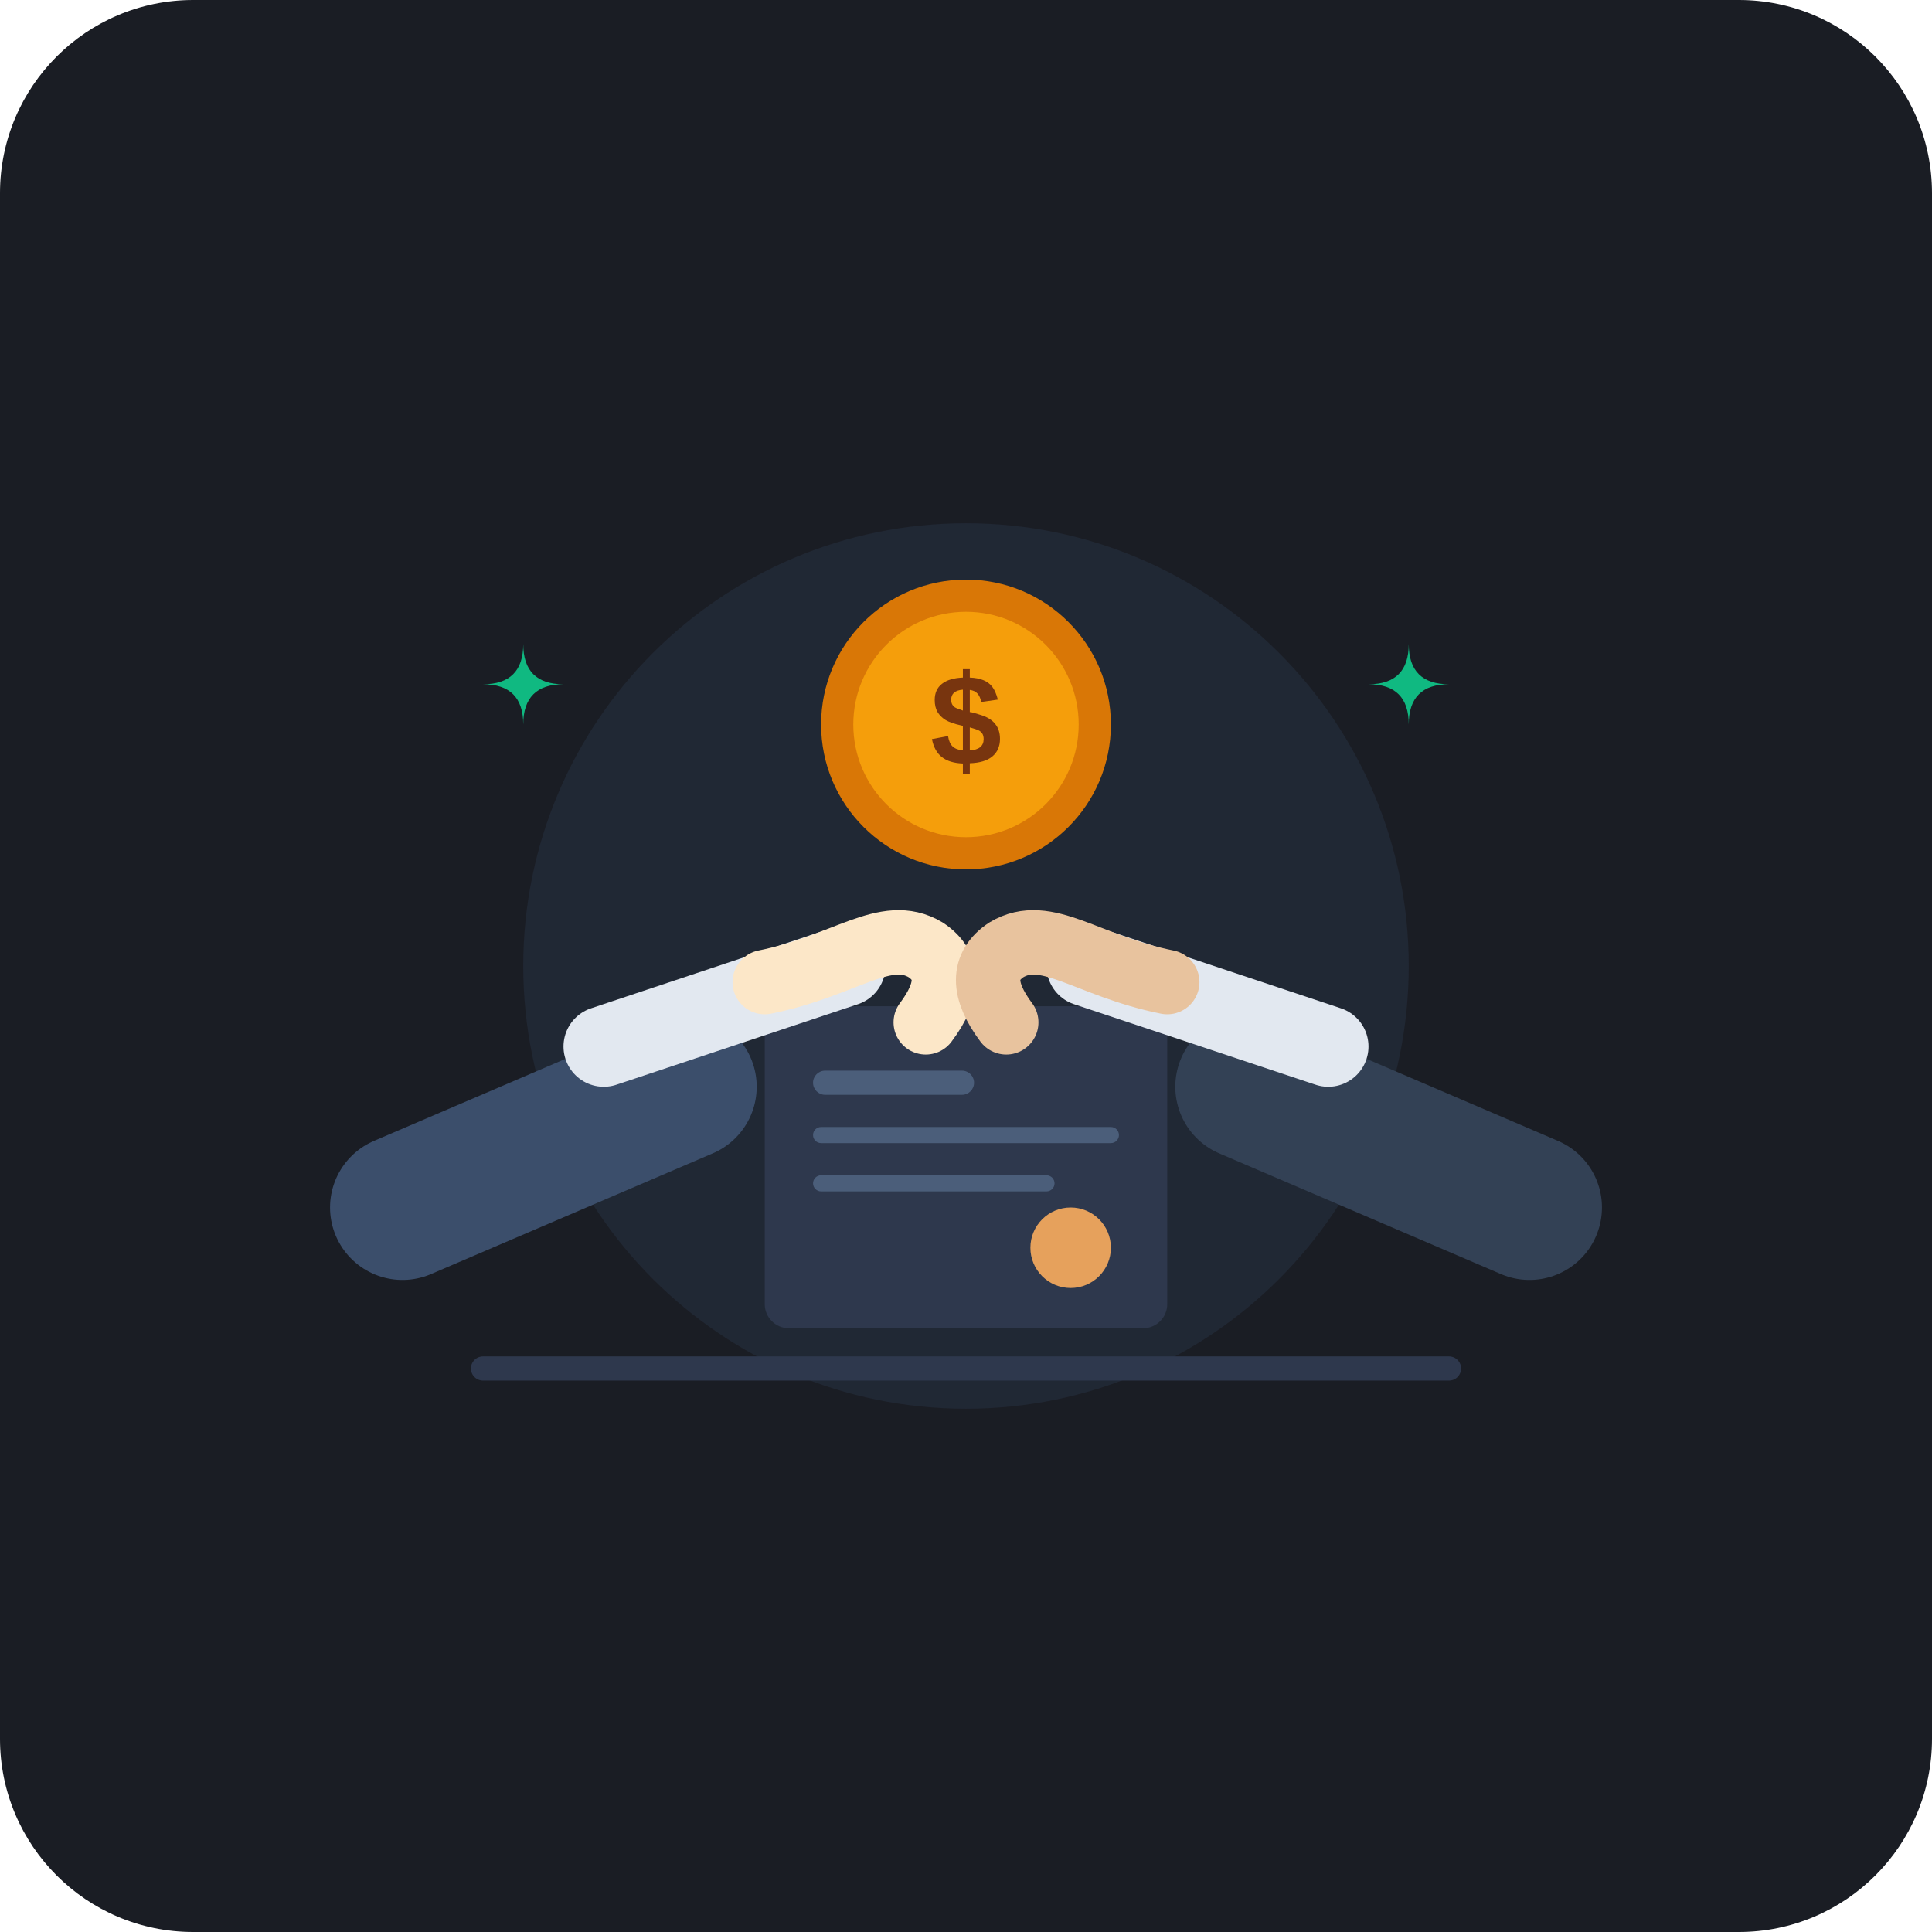
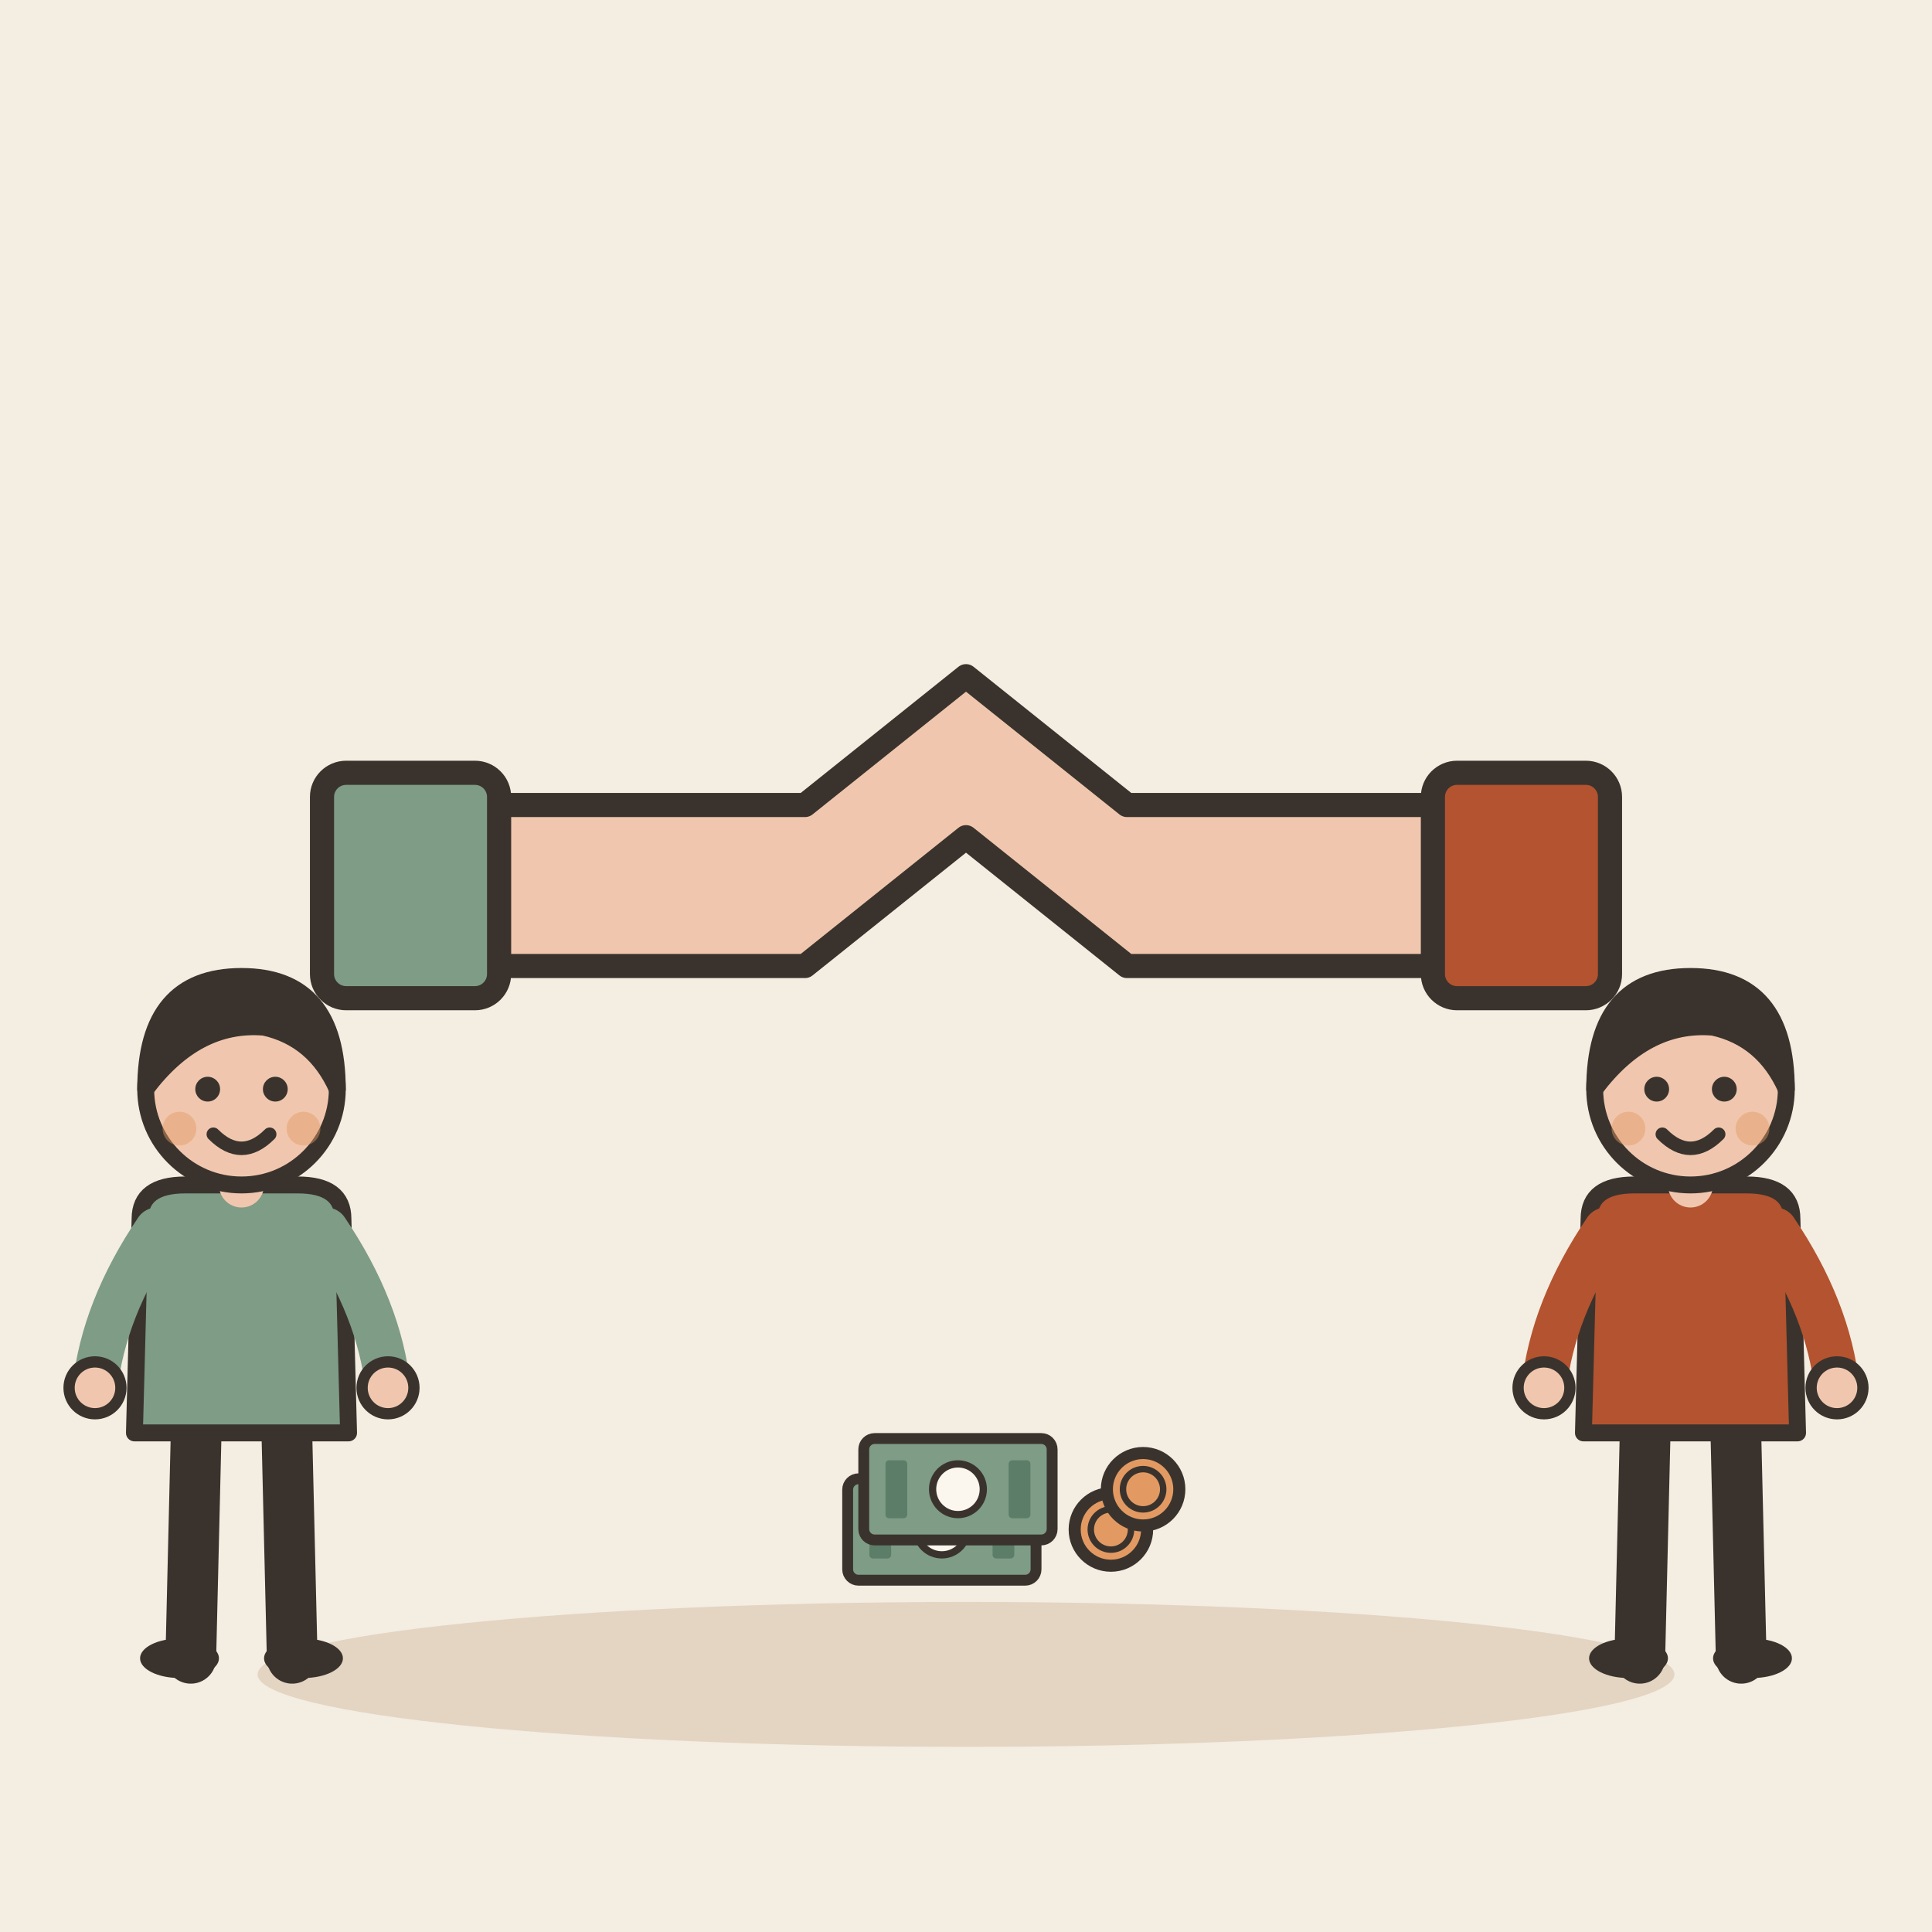
- <svg xmlns="http://www.w3.org/2000/svg" viewBox="0 0 240 240">
-   <rect width="240" height="240" rx="24" fill="#1A1D24" />
-   <g transform="translate(0, 5)">
-     <circle cx="120" cy="115" r="55" fill="#222A38" opacity="0.8" />
-     <path d="M 60 165 L 180 165" stroke="#2E384D" stroke-width="3" stroke-linecap="round" />
-     <g transform="translate(95, 120)">
-       <rect x="0" y="0" width="50" height="40" rx="3" fill="#2E384D" />
-       <rect x="6" y="8" width="20" height="3" rx="1.5" fill="#4B5E7A" />
-       <rect x="6" y="15" width="38" height="2" rx="1" fill="#4B5E7A" />
-       <rect x="6" y="21" width="30" height="2" rx="1" fill="#4B5E7A" />
-       <circle cx="38" cy="30" r="5" fill="#E6A15C" />
+ <svg xmlns="http://www.w3.org/2000/svg" viewBox="0 0 240 240" data-style="editorial">
+   <rect width="240" height="240" fill="#F4EDE2" />
+   <ellipse cx="120" cy="208" rx="88" ry="9" fill="#E3D5C1" />
+   <g transform="translate(120 110)">
+     <path d="M-60 10L-20 10L0 -6L20 10L60 10L60 -10L20 -10L0 -26L-20 -10L-60 -10Z" fill="#F0C7AE" stroke="#3A332D" stroke-width="3" stroke-linecap="round" stroke-linejoin="round" />
+     <path d="M-60 -12L-60 12" fill="none" stroke="#3A332D" stroke-width="0.1" stroke-linecap="round" stroke-linejoin="round" />
+     <rect x="-80" y="-14" width="22" height="28" rx="3" fill="#7E9C86" stroke="#3A332D" stroke-width="3" stroke-linecap="round" stroke-linejoin="round" />
+     <rect x="58" y="-14" width="22" height="28" rx="3" fill="#B4532F" stroke="#3A332D" stroke-width="3" stroke-linecap="round" stroke-linejoin="round" />
+   </g>
+   <g transform="translate(120 190) scale(0.5 0.5)">
+     <g transform="translate(-6 0) scale(0.9 0.9)">
+       <rect x="-26" y="-14" width="52" height="28" rx="3" fill="#7E9C86" stroke="#3A332D" stroke-width="3" stroke-linecap="round" stroke-linejoin="round" />
+       <circle cx="0" cy="0" r="7" fill="#FBF6EE" stroke="#3A332D" stroke-linecap="round" stroke-linejoin="round" stroke-width="2" />
+       <rect x="-20" y="-8" width="6" height="16" rx="1" fill="#5C7D68" />
+       <rect x="14" y="-8" width="6" height="16" rx="1" fill="#5C7D68" />
    </g>
-     <path d="M 50 145 L 85 130" stroke="#3B4E6B" stroke-width="18" stroke-linecap="round" />
-     <path d="M 75 125 L 105 115" stroke="#E2E8F0" stroke-width="10" stroke-linecap="round" />
-     <path d="M 190 145 L 155 130" stroke="#334155" stroke-width="18" stroke-linecap="round" />
-     <path d="M 165 125 L 135 115" stroke="#E2E8F0" stroke-width="10" stroke-linecap="round" />
-     <path d="M 95 117 C 105 115, 110 110, 115 113 C 118 115, 118 118, 115 122" fill="none" stroke="#FCE7C8" stroke-width="8" stroke-linecap="round" stroke-linejoin="round" />
-     <path d="M 145 117 C 135 115, 130 110, 125 113 C 122 115, 122 118, 125 122" fill="none" stroke="#E8C39E" stroke-width="8" stroke-linecap="round" stroke-linejoin="round" />
-     <circle cx="120" cy="85" r="18" fill="#D97706" />
-     <circle cx="120" cy="85" r="14" fill="#F59E0B" />
-     <text x="120" y="90" font-family="Arial, sans-serif" font-weight="bold" font-size="16" fill="#78350F" text-anchor="middle">$</text>
-     <g fill="#10B981">
-       <path d="M 65 75 Q 65 80 60 80 Q 65 80 65 85 Q 65 80 70 80 Q 65 80 65 75 Z" />
-       <path d="M 175 75 Q 175 80 170 80 Q 175 80 175 85 Q 175 80 180 80 Q 175 80 175 75 Z" />
+     <g transform="translate(-2 -10) scale(0.9 0.9)">
+       <rect x="-26" y="-14" width="52" height="28" rx="3" fill="#7E9C86" stroke="#3A332D" stroke-width="3" stroke-linecap="round" stroke-linejoin="round" />
+       <circle cx="0" cy="0" r="7" fill="#FBF6EE" stroke="#3A332D" stroke-linecap="round" stroke-linejoin="round" stroke-width="2" />
+       <rect x="-20" y="-8" width="6" height="16" rx="1" fill="#5C7D68" />
+       <rect x="14" y="-8" width="6" height="16" rx="1" fill="#5C7D68" />
    </g>
+     <circle cx="36" cy="0" r="9" fill="#E39A62" stroke="#3A332D" stroke-width="3" stroke-linecap="round" stroke-linejoin="round" />
+     <circle cx="36" cy="0" r="5" fill="none" stroke="#3A332D" stroke-linecap="round" stroke-linejoin="round" stroke-width="1.6" />
+     <circle cx="44" cy="-10" r="9" fill="#E39A62" stroke="#3A332D" stroke-width="3" stroke-linecap="round" stroke-linejoin="round" />
+     <circle cx="44" cy="-10" r="5" fill="none" stroke="#3A332D" stroke-linecap="round" stroke-linejoin="round" stroke-width="1.6" />
+   </g>
+   <g transform="translate(30 206) scale(0.7 0.7)">
+     <path d="M-8 -42L-9 0" stroke="#3A332D" stroke-width="9" stroke-linecap="round" fill="none" />
+     <path d="M8 -42L9 0" stroke="#3A332D" stroke-width="9" stroke-linecap="round" fill="none" />
+     <ellipse cx="-11" cy="0" rx="7" ry="3.5" fill="#3A332D" />
+     <ellipse cx="11" cy="0" rx="7" ry="3.5" fill="#3A332D" />
+     <path d="M-18 -78Q-18 -84 -10 -84L10 -84Q18 -84 18 -78L19 -40L-19 -40Z" fill="#7E9C86" stroke="#3A332D" stroke-width="3" stroke-linecap="round" stroke-linejoin="round" />
+     <path d="M-15 -76Q-24.5 -62 -26 -48" fill="none" stroke="#7E9C86" stroke-width="8" stroke-linecap="round" stroke-linejoin="round" />
+     <circle cx="-26" cy="-48" r="4.6" fill="#F0C7AE" stroke="#3A332D" stroke-linecap="round" stroke-linejoin="round" stroke-width="2" />
+     <path d="M15 -76Q24.5 -62 26 -48" fill="none" stroke="#7E9C86" stroke-width="8" stroke-linecap="round" stroke-linejoin="round" />
+     <circle cx="26" cy="-48" r="4.6" fill="#F0C7AE" stroke="#3A332D" stroke-linecap="round" stroke-linejoin="round" stroke-width="2" />
+     <path d="M0 -84L0 -88" stroke="#F0C7AE" stroke-width="8" stroke-linecap="round" fill="none" />
+     <circle cx="0" cy="-101" r="17" fill="#F0C7AE" stroke="#3A332D" stroke-width="3" stroke-linecap="round" stroke-linejoin="round" />
+     <path d="M-17 -101Q-17 -121 0 -121Q17 -121 17 -101Q13 -110 4 -112Q-8 -113 -17 -101Z" fill="#3A332D" stroke="#3A332D" stroke-width="3" stroke-linecap="round" stroke-linejoin="round" />
+     <circle cx="-6" cy="-101" r="2.2" fill="#3A332D" />
+     <circle cx="6" cy="-101" r="2.2" fill="#3A332D" />
+     <path d="M-5 -93Q0 -88 5 -93" fill="none" stroke="#3A332D" stroke-width="2.4" stroke-linecap="round" stroke-linejoin="round" />
+     <circle cx="-11" cy="-94" r="3" fill="#E39A62" opacity="0.45" />
+     <circle cx="11" cy="-94" r="3" fill="#E39A62" opacity="0.45" />
+   </g>
+   <g transform="translate(210 206) scale(0.7 0.7)">
+     <path d="M-8 -42L-9 0" stroke="#3A332D" stroke-width="9" stroke-linecap="round" fill="none" />
+     <path d="M8 -42L9 0" stroke="#3A332D" stroke-width="9" stroke-linecap="round" fill="none" />
+     <ellipse cx="-11" cy="0" rx="7" ry="3.5" fill="#3A332D" />
+     <ellipse cx="11" cy="0" rx="7" ry="3.5" fill="#3A332D" />
+     <path d="M-18 -78Q-18 -84 -10 -84L10 -84Q18 -84 18 -78L19 -40L-19 -40Z" fill="#B4532F" stroke="#3A332D" stroke-width="3" stroke-linecap="round" stroke-linejoin="round" />
+     <path d="M-15 -76Q-24.5 -62 -26 -48" fill="none" stroke="#B4532F" stroke-width="8" stroke-linecap="round" stroke-linejoin="round" />
+     <circle cx="-26" cy="-48" r="4.6" fill="#F0C7AE" stroke="#3A332D" stroke-linecap="round" stroke-linejoin="round" stroke-width="2" />
+     <path d="M15 -76Q24.5 -62 26 -48" fill="none" stroke="#B4532F" stroke-width="8" stroke-linecap="round" stroke-linejoin="round" />
+     <circle cx="26" cy="-48" r="4.6" fill="#F0C7AE" stroke="#3A332D" stroke-linecap="round" stroke-linejoin="round" stroke-width="2" />
+     <path d="M0 -84L0 -88" stroke="#F0C7AE" stroke-width="8" stroke-linecap="round" fill="none" />
+     <circle cx="0" cy="-101" r="17" fill="#F0C7AE" stroke="#3A332D" stroke-width="3" stroke-linecap="round" stroke-linejoin="round" />
+     <path d="M-17 -101Q-17 -121 0 -121Q17 -121 17 -101Q13 -110 4 -112Q-8 -113 -17 -101Z" fill="#3A332D" stroke="#3A332D" stroke-width="3" stroke-linecap="round" stroke-linejoin="round" />
+     <circle cx="-6" cy="-101" r="2.2" fill="#3A332D" />
+     <circle cx="6" cy="-101" r="2.2" fill="#3A332D" />
+     <path d="M-5 -93Q0 -88 5 -93" fill="none" stroke="#3A332D" stroke-width="2.4" stroke-linecap="round" stroke-linejoin="round" />
+     <circle cx="-11" cy="-94" r="3" fill="#E39A62" opacity="0.45" />
+     <circle cx="11" cy="-94" r="3" fill="#E39A62" opacity="0.45" />
  </g>
</svg>
